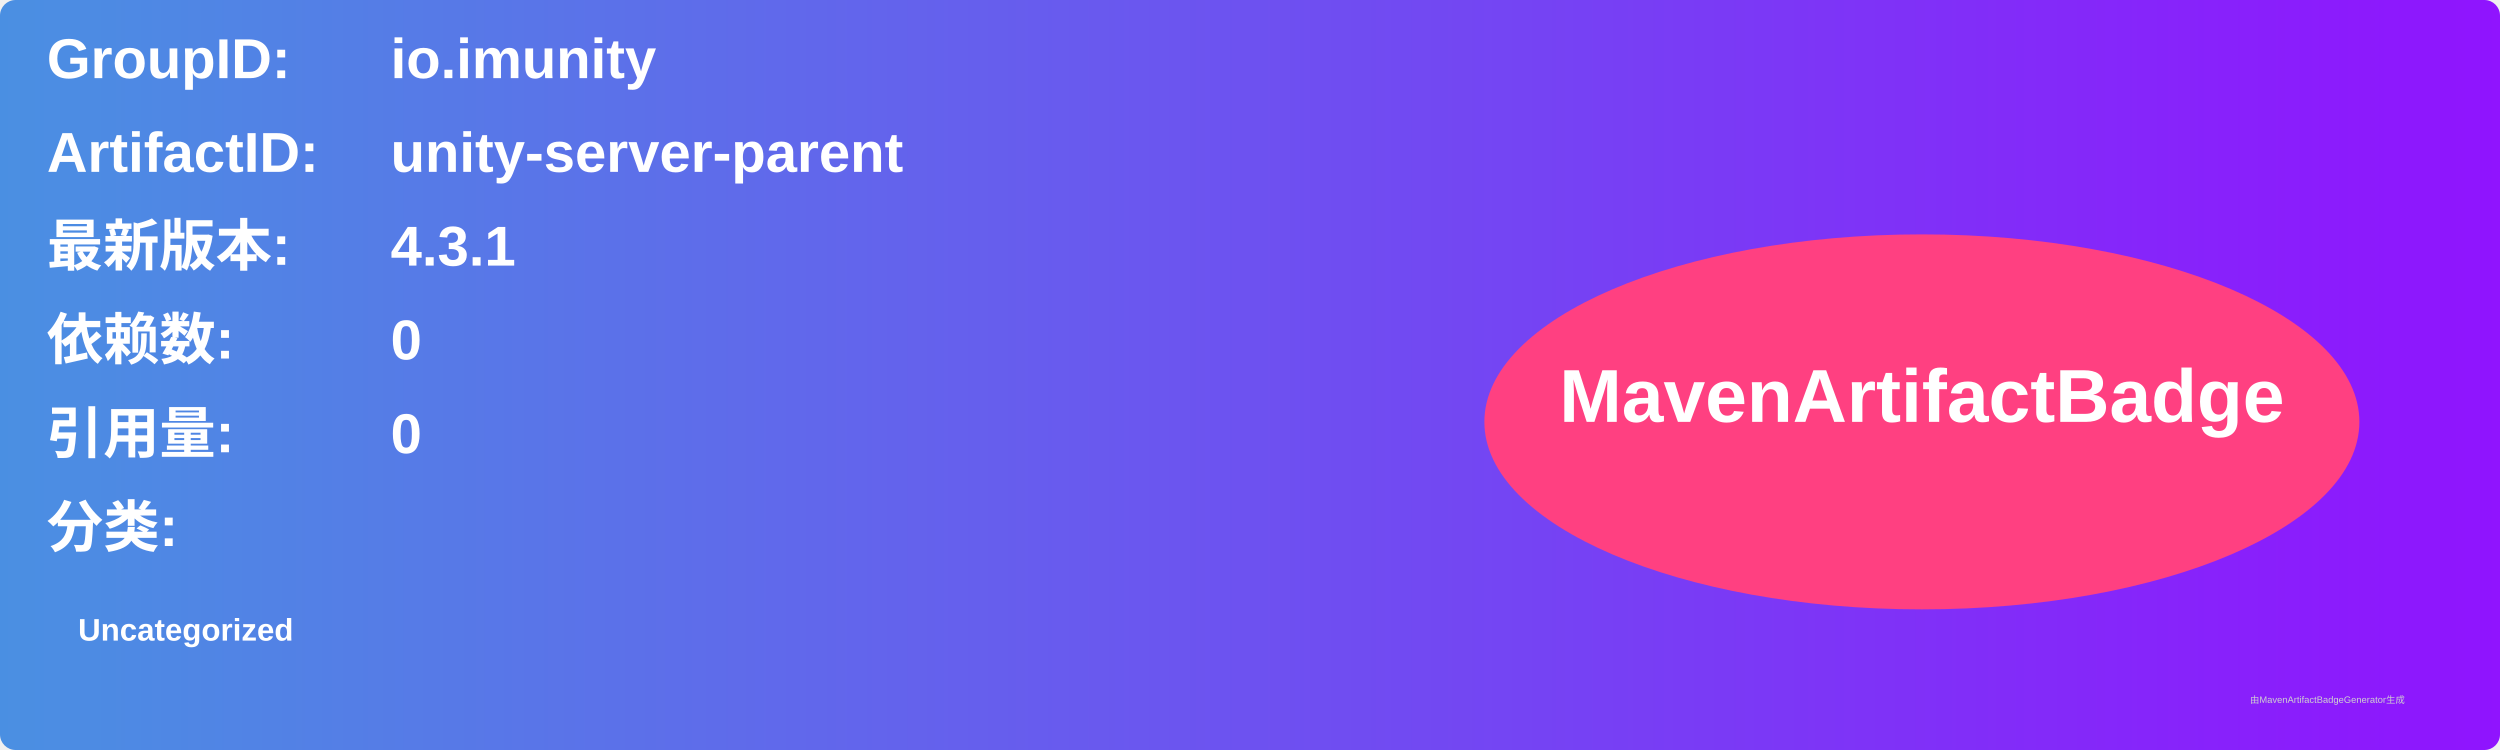
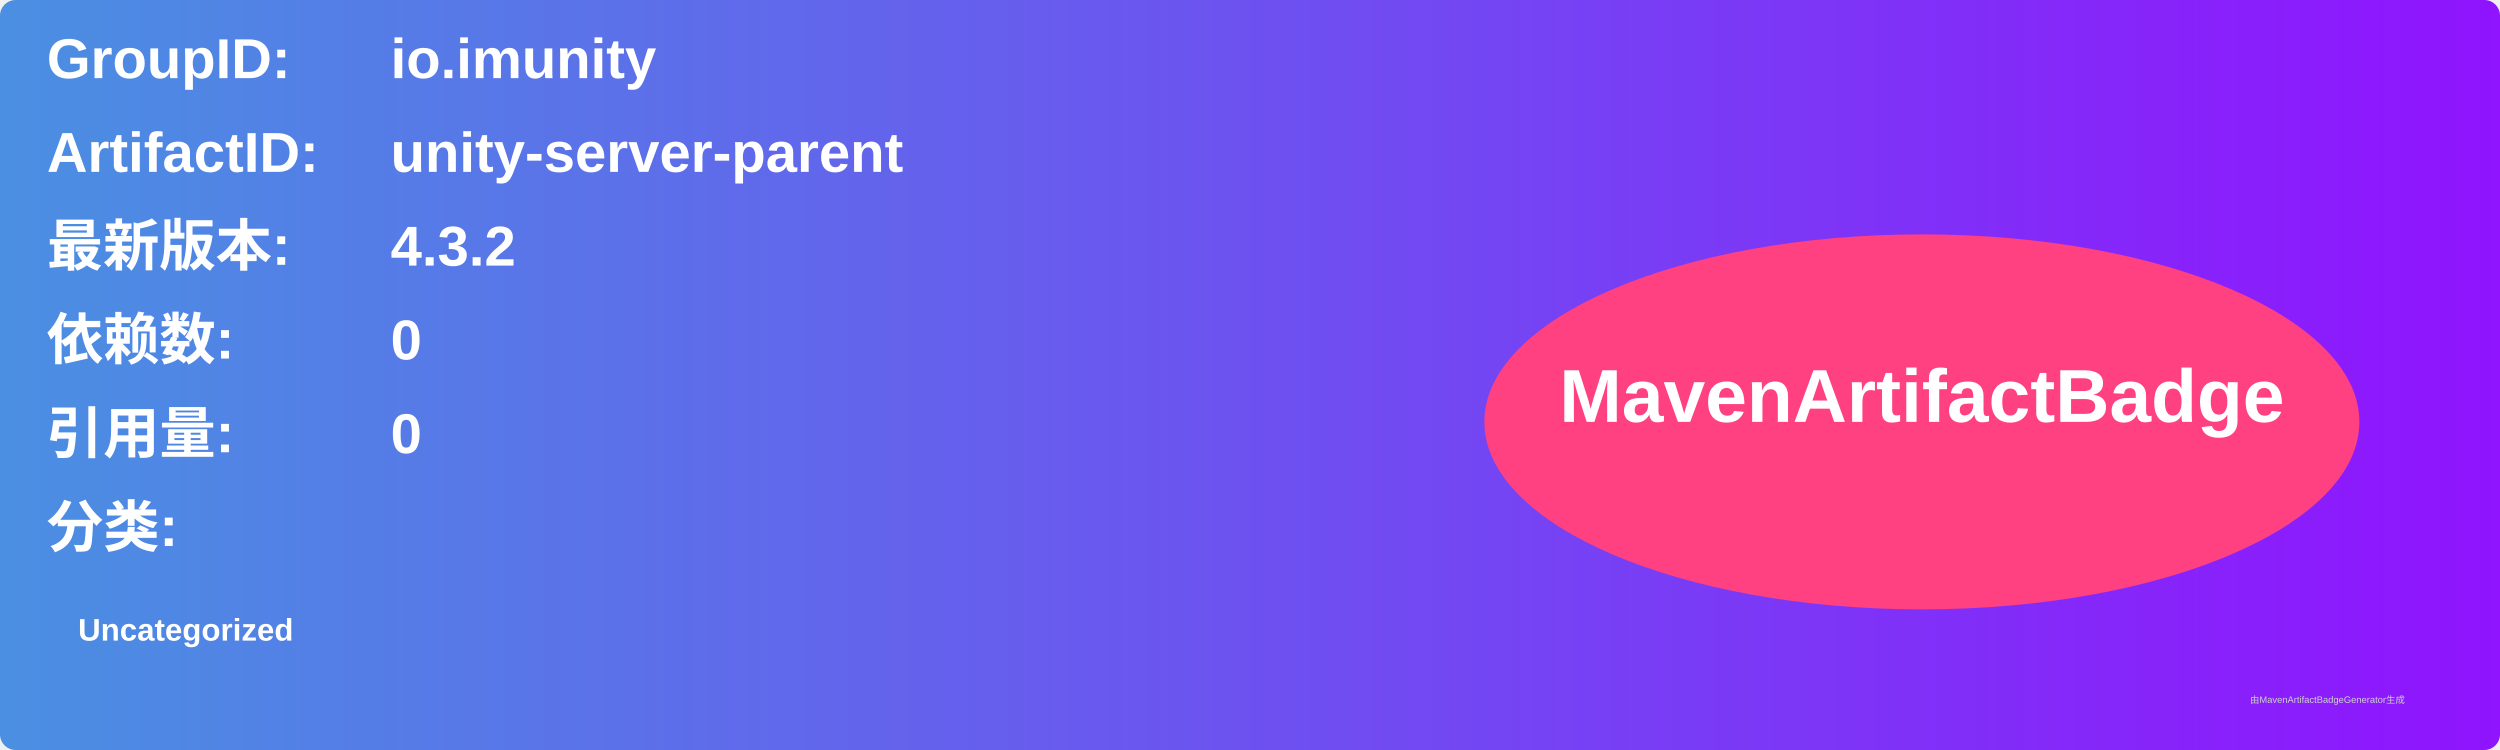
<svg xmlns="http://www.w3.org/2000/svg" width="800" height="240" viewBox="0 0 800 240">
  <linearGradient id="grad" x1="0%" y1="0%" x2="100%" y2="0%">
    <stop offset="0%" stop-color="#4a90e2" />
    <stop offset="100%" stop-color="#9013fe" />
  </linearGradient>
  <rect width="100%" height="100%" rx="5" ry="5" fill="url(#grad)" />
  <g transform="translate(15, 15)">
    <text x="0" y="10" font-family="Arial" font-size="18" fill="white" font-weight="bold" width="260">GroupID:</text>
    <text x="110" y="10" font-family="Arial" font-size="18" fill="white" font-weight="bold" width="460">io.imunity</text>
    <text x="0" y="40" font-family="Arial" font-size="18" fill="white" font-weight="bold" width="260">ArtifactID:</text>
    <text x="110" y="40" font-family="Arial" font-size="18" fill="white" font-weight="bold" width="460">unity-server-parent</text>
    <text x="0" y="70" font-family="Arial" font-size="18" fill="white" font-weight="bold">最新版本:</text>
    <text x="110" y="70" font-family="Arial" font-size="18" fill="white" font-weight="bold">
-       <tspan font-weight="bold">4.3.1</tspan>
+       <tspan font-weight="bold">4.3.2</tspan>
    </text>
    <text x="0" y="100" font-family="Arial" font-size="18" fill="white" font-weight="bold">依赖数: </text>
    <text x="110" y="100" font-family="Arial" font-size="18" fill="white">
      <tspan font-weight="bold">0</tspan>
    </text>
    <text x="0" y="130" font-family="Arial" font-size="18" fill="white" font-weight="bold">引用量: </text>
    <text x="110" y="130" font-family="Arial" font-size="18" fill="white">
      <tspan font-weight="bold">0</tspan>
    </text>
    <text x="0" y="160" font-family="Arial" font-size="18" fill="white" font-weight="bold">分类:</text>
    <text x="10" y="190" font-family="Arial" font-size="10" fill="white">
      <tspan font-weight="bold">Uncategorized</tspan>
    </text>
    <ellipse cx="600" cy="120" rx="140" ry="60" fill="#ff4081" />
    <text x="600" y="120" text-anchor="middle" font-family="Arial" font-size="24" fill="white" font-weight="bold">MavenArtifactBadge</text>
  </g>
  <text x="720" y="225" font-family="Arial" font-size="3" fill="#d0d0d0">由MavenArtifactBadgeGenerator生成</text>
</svg>
